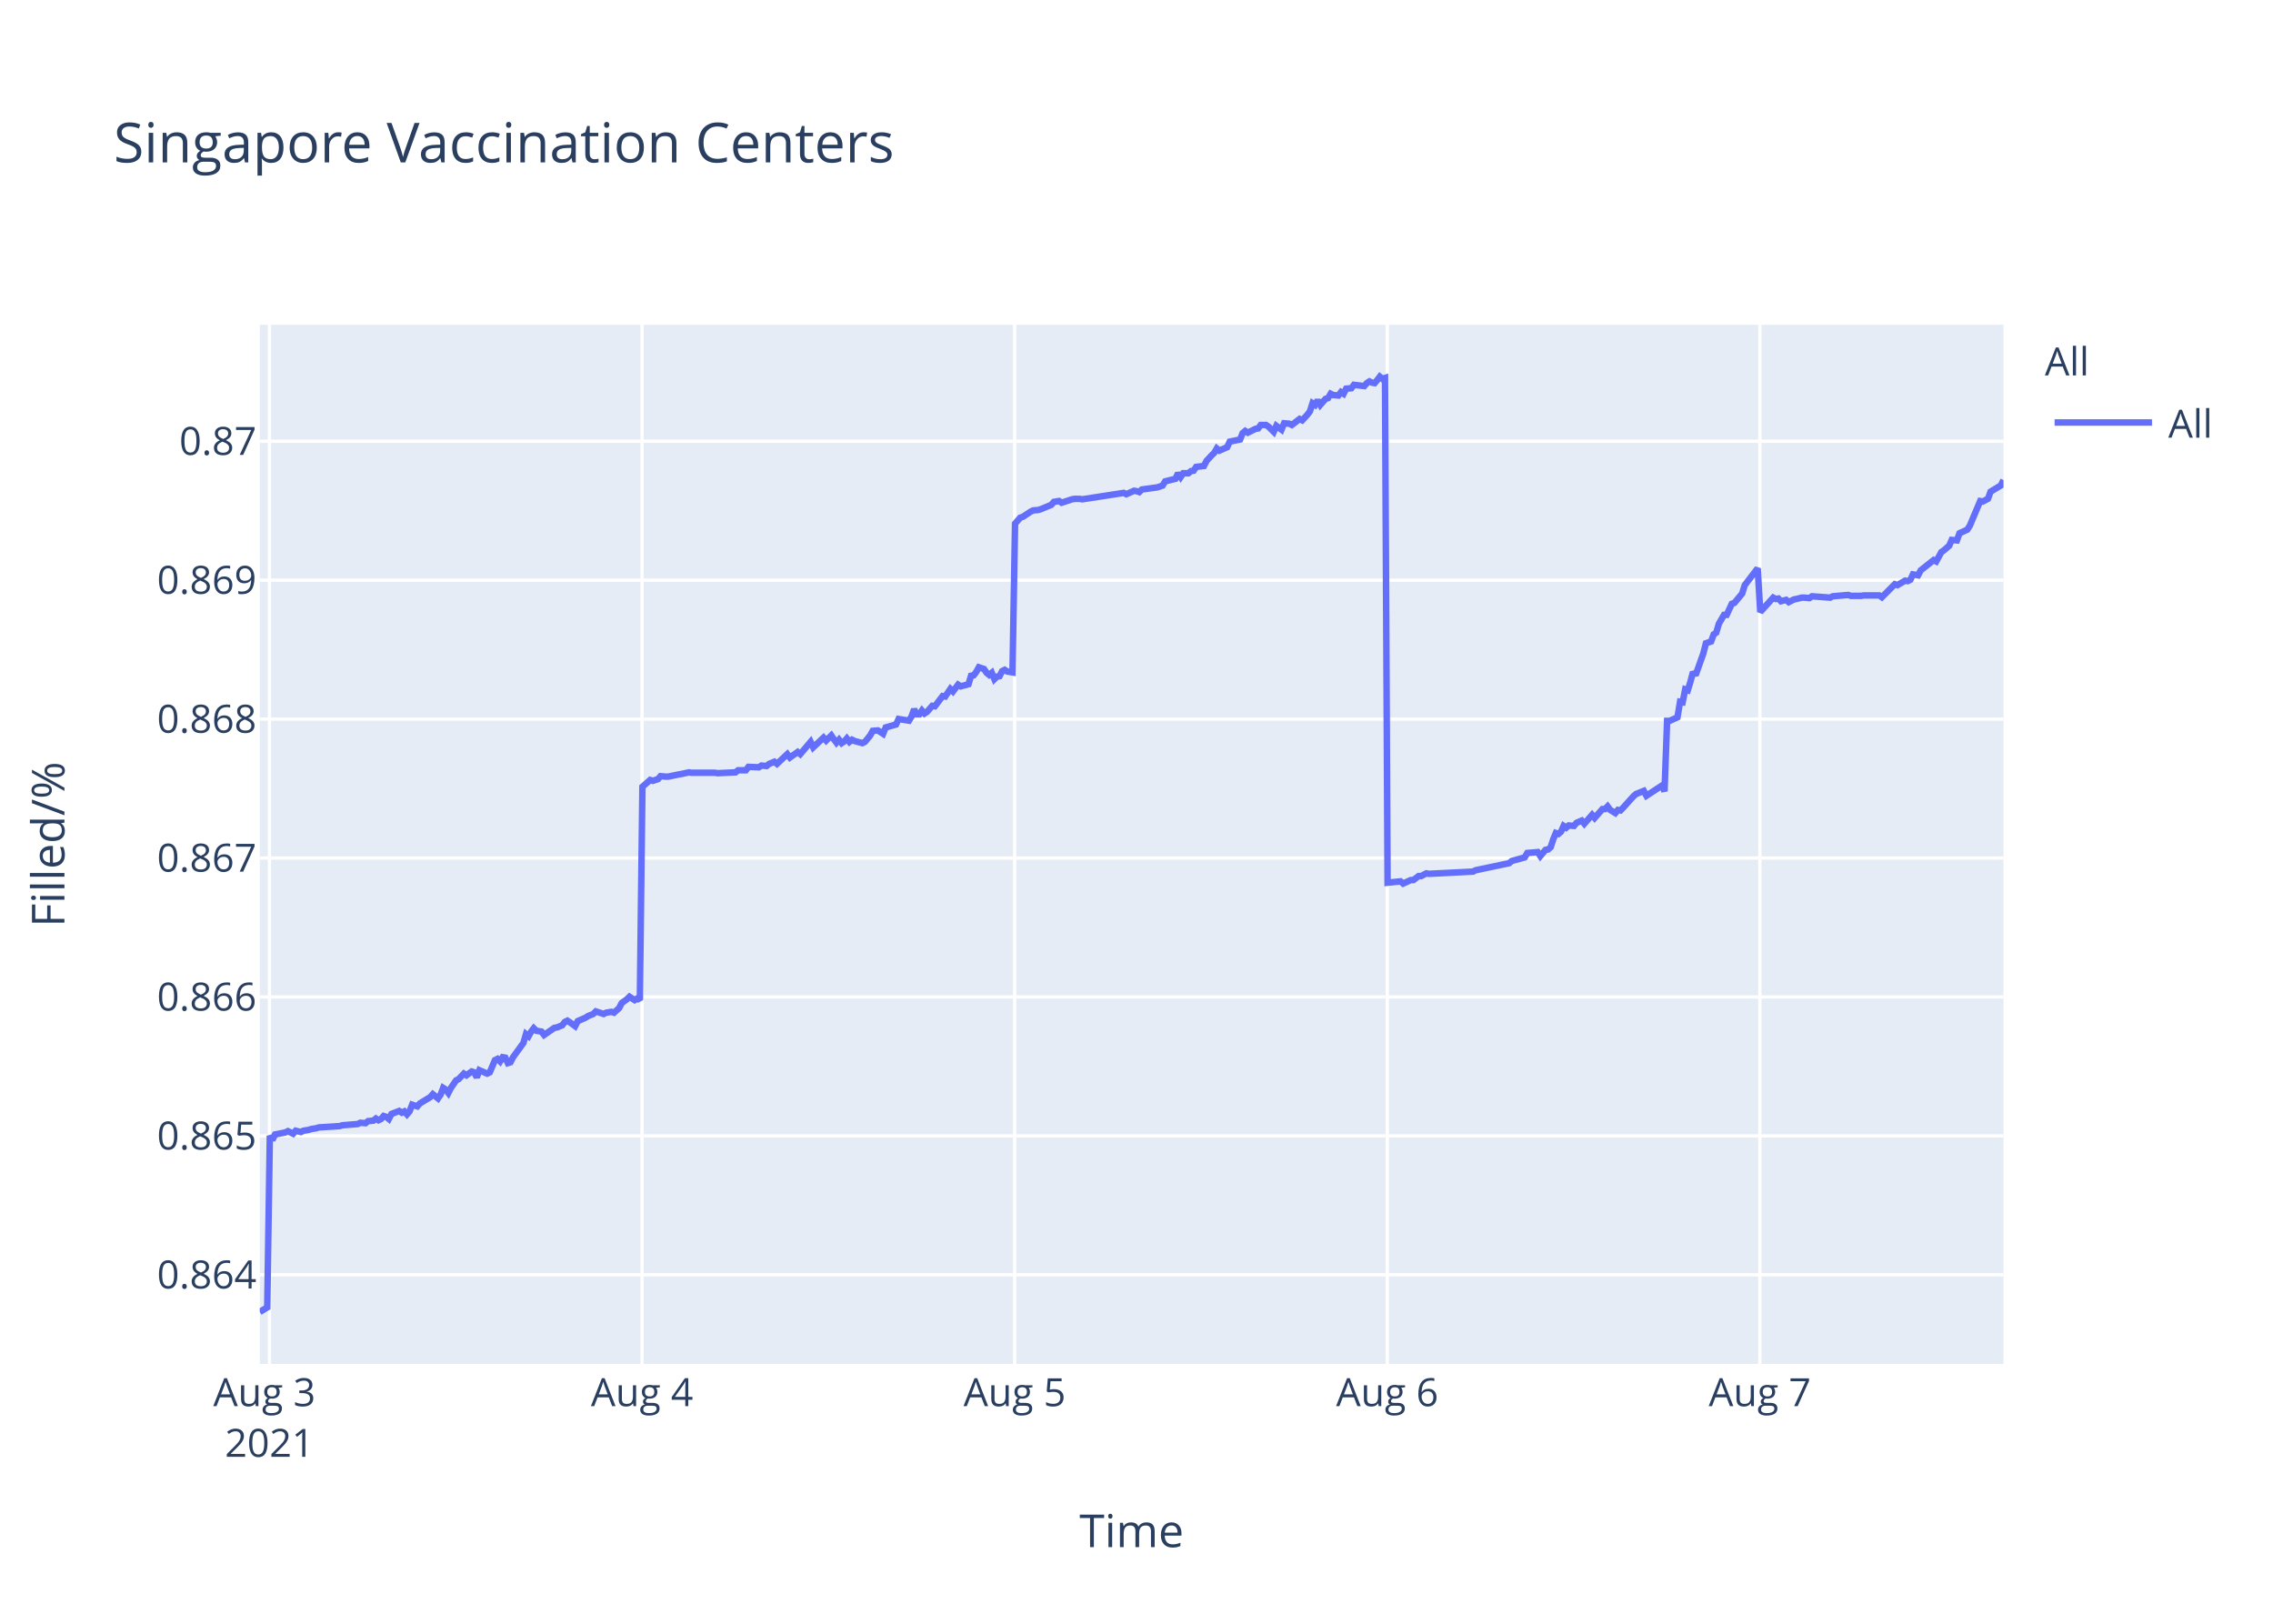
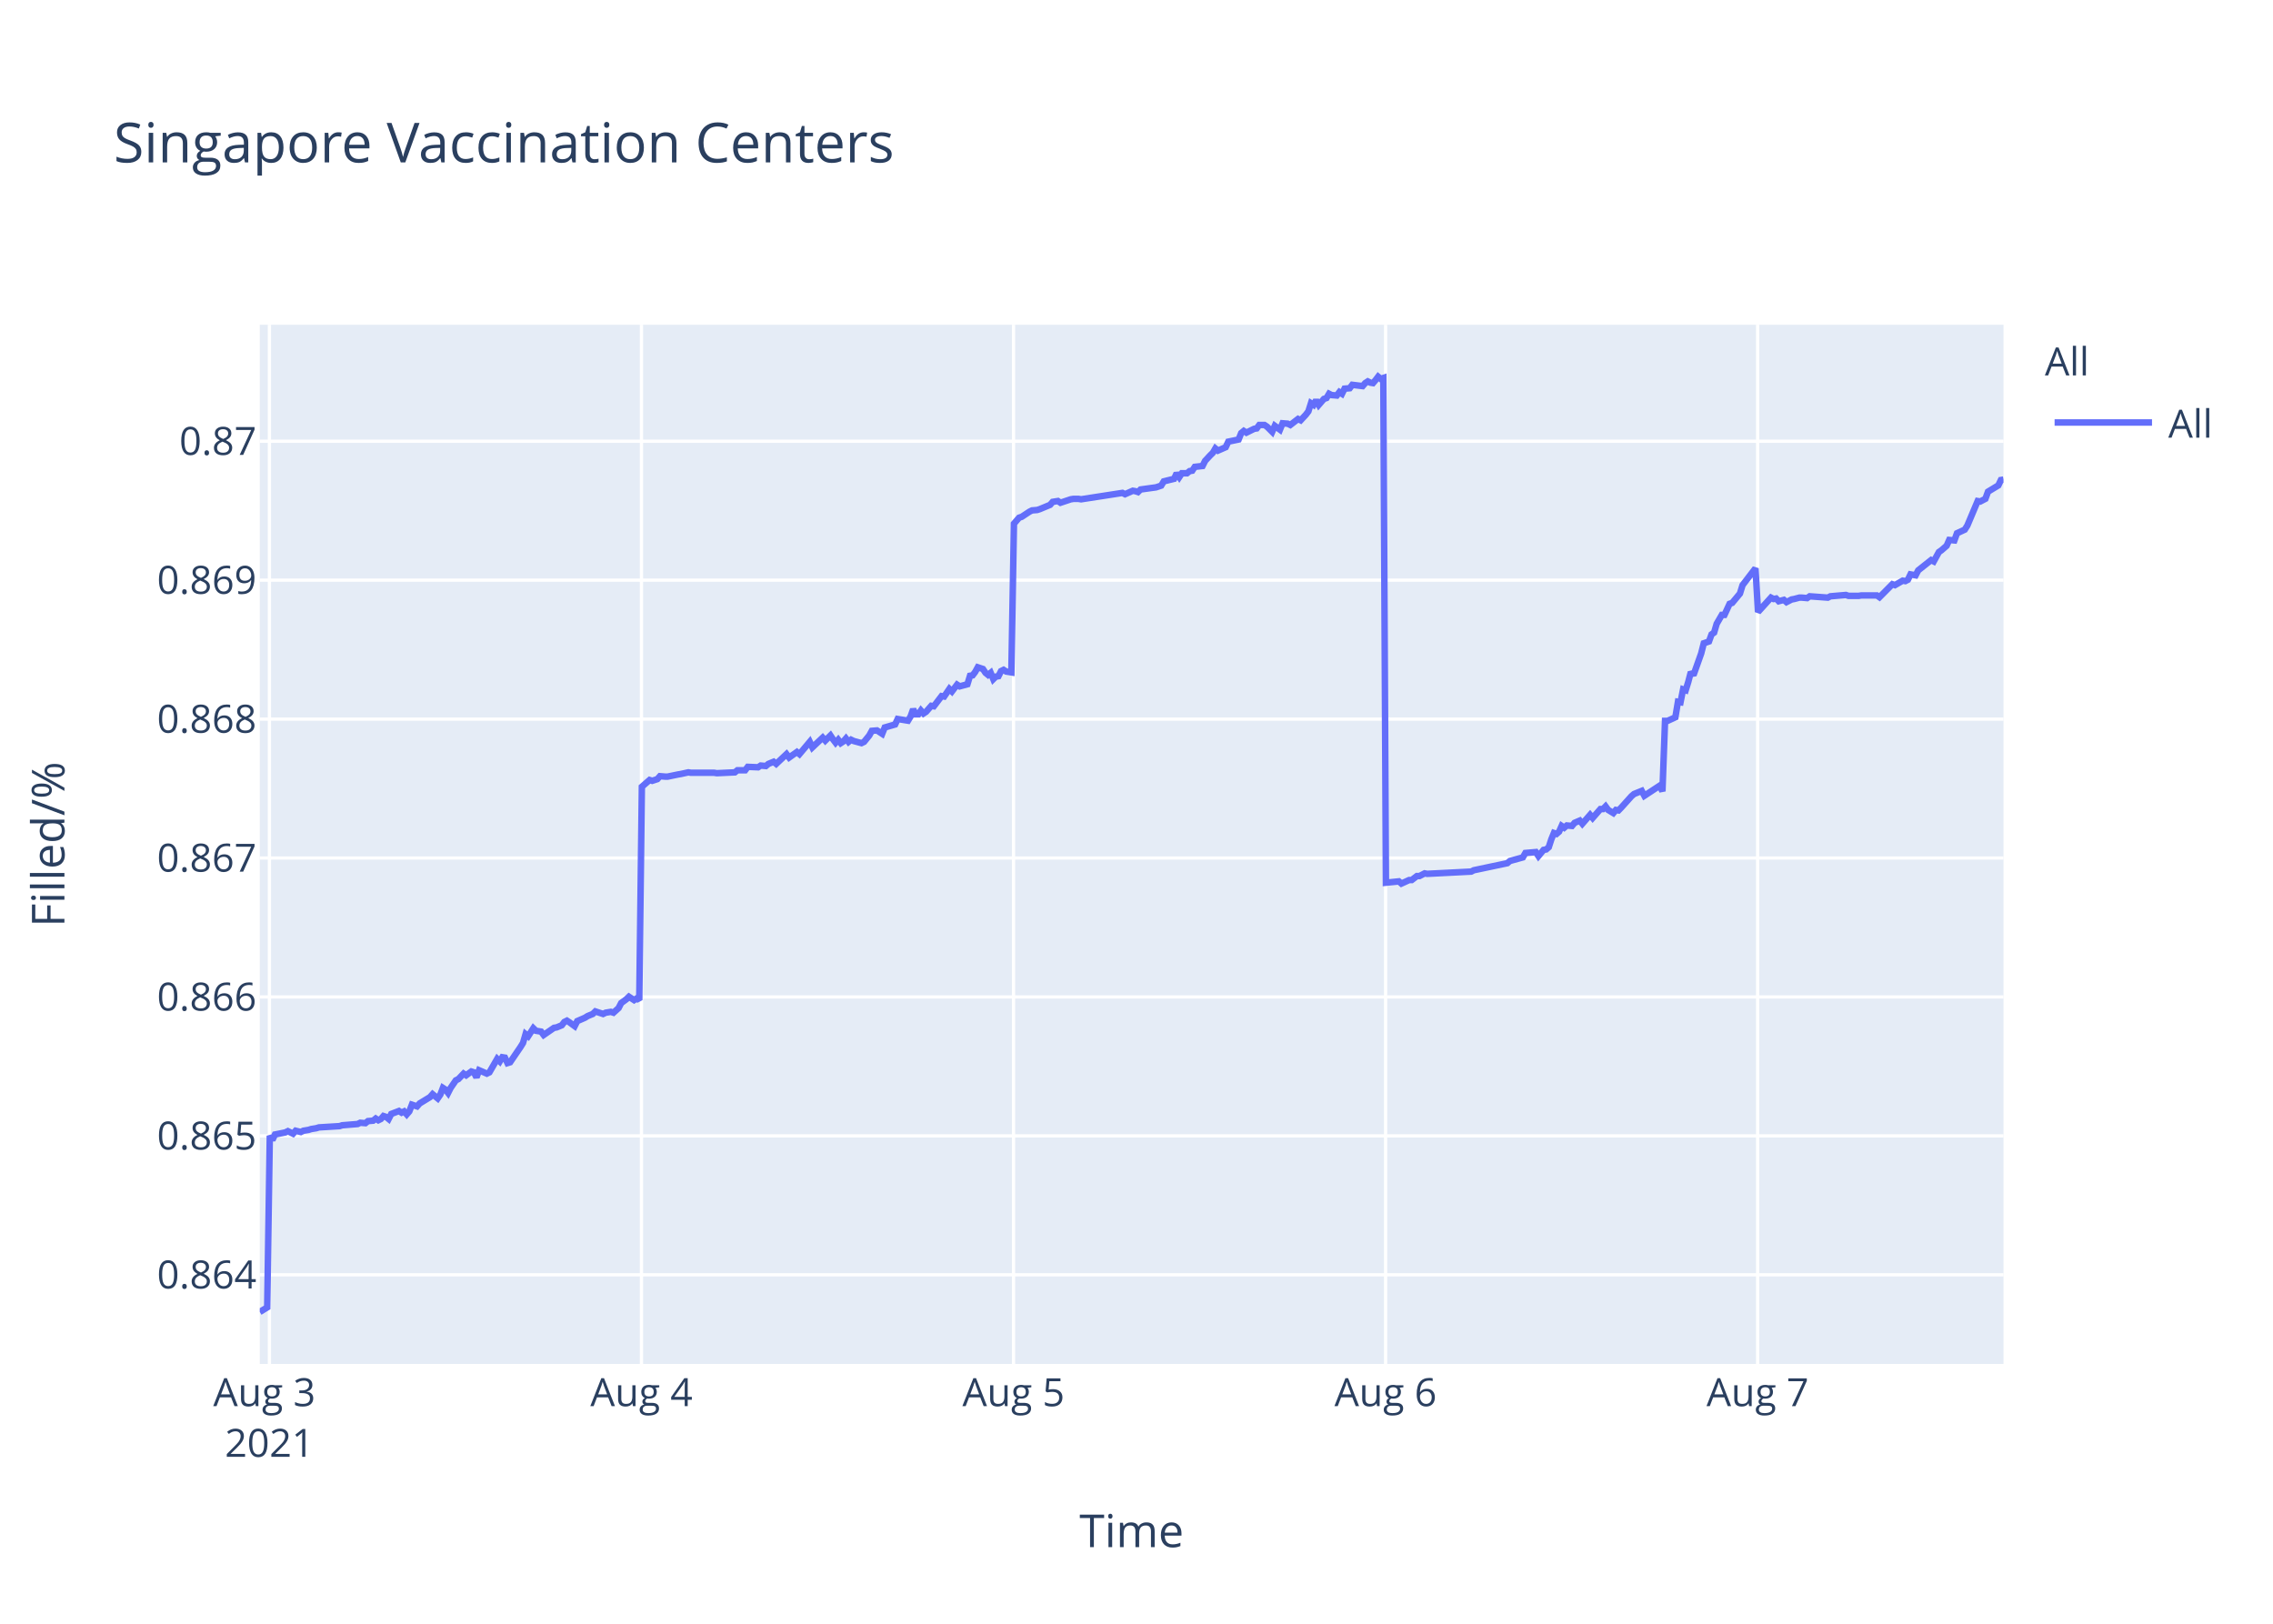
<svg xmlns="http://www.w3.org/2000/svg" class="main-svg" width="700" height="500" style="" viewBox="0 0 700 500">
  <rect x="0" y="0" width="700" height="500" style="fill: rgb(255, 255, 255); fill-opacity: 1;" />
-   <defs id="defs-ddbf64">
+   <defs id="defs-4dd6db">
    <g class="clips">
-       <clipPath id="clipddbf64xyplot" class="plotclip">
+       <clipPath id="clip4dd6dbxyplot" class="plotclip">
        <rect width="537" height="320" />
      </clipPath>
-       <clipPath class="axesclip" id="clipddbf64x">
+       <clipPath class="axesclip" id="clip4dd6dbx">
        <rect x="80" y="0" width="537" height="500" />
      </clipPath>
-       <clipPath class="axesclip" id="clipddbf64y">
+       <clipPath class="axesclip" id="clip4dd6dby">
        <rect x="0" y="100" width="700" height="320" />
      </clipPath>
-       <clipPath class="axesclip" id="clipddbf64xy">
+       <clipPath class="axesclip" id="clip4dd6dbxy">
        <rect x="80" y="100" width="537" height="320" />
      </clipPath>
    </g>
    <g class="gradients" />
  </defs>
  <g class="bglayer">
    <rect class="bg" x="80" y="100" width="537" height="320" style="fill: rgb(229, 236, 246); fill-opacity: 1; stroke-width: 0;" />
  </g>
  <g class="layer-below">
    <g class="imagelayer" />
    <g class="shapelayer" />
  </g>
  <g class="cartesianlayer">
    <g class="subplot xy">
      <g class="layer-subplot">
        <g class="shapelayer" />
        <g class="imagelayer" />
      </g>
      <g class="gridlayer">
        <g class="x">
-           <path class="xgrid crisp" transform="translate(82.98,0)" d="M0,100v320" style="stroke: rgb(255, 255, 255); stroke-opacity: 1; stroke-width: 1px;" />
-           <path class="xgrid crisp" transform="translate(197.73,0)" d="M0,100v320" style="stroke: rgb(255, 255, 255); stroke-opacity: 1; stroke-width: 1px;" />
-           <path class="xgrid crisp" transform="translate(312.48,0)" d="M0,100v320" style="stroke: rgb(255, 255, 255); stroke-opacity: 1; stroke-width: 1px;" />
-           <path class="xgrid crisp" transform="translate(427.22,0)" d="M0,100v320" style="stroke: rgb(255, 255, 255); stroke-opacity: 1; stroke-width: 1px;" />
-           <path class="xgrid crisp" transform="translate(541.97,0)" d="M0,100v320" style="stroke: rgb(255, 255, 255); stroke-opacity: 1; stroke-width: 1px;" />
+           <path class="xgrid crisp" transform="translate(82.97,0)" d="M0,100v320" style="stroke: rgb(255, 255, 255); stroke-opacity: 1; stroke-width: 1px;" />
+           <path class="xgrid crisp" transform="translate(197.55,0)" d="M0,100v320" style="stroke: rgb(255, 255, 255); stroke-opacity: 1; stroke-width: 1px;" />
+           <path class="xgrid crisp" transform="translate(312.13,0)" d="M0,100v320" style="stroke: rgb(255, 255, 255); stroke-opacity: 1; stroke-width: 1px;" />
+           <path class="xgrid crisp" transform="translate(426.71,0)" d="M0,100v320" style="stroke: rgb(255, 255, 255); stroke-opacity: 1; stroke-width: 1px;" />
+           <path class="xgrid crisp" transform="translate(541.29,0)" d="M0,100v320" style="stroke: rgb(255, 255, 255); stroke-opacity: 1; stroke-width: 1px;" />
        </g>
        <g class="y">
          <path class="ygrid crisp" transform="translate(0,392.55)" d="M80,0h537" style="stroke: rgb(255, 255, 255); stroke-opacity: 1; stroke-width: 1px;" />
          <path class="ygrid crisp" transform="translate(0,349.77)" d="M80,0h537" style="stroke: rgb(255, 255, 255); stroke-opacity: 1; stroke-width: 1px;" />
          <path class="ygrid crisp" transform="translate(0,306.99)" d="M80,0h537" style="stroke: rgb(255, 255, 255); stroke-opacity: 1; stroke-width: 1px;" />
          <path class="ygrid crisp" transform="translate(0,264.21)" d="M80,0h537" style="stroke: rgb(255, 255, 255); stroke-opacity: 1; stroke-width: 1px;" />
          <path class="ygrid crisp" transform="translate(0,221.43)" d="M80,0h537" style="stroke: rgb(255, 255, 255); stroke-opacity: 1; stroke-width: 1px;" />
          <path class="ygrid crisp" transform="translate(0,178.65)" d="M80,0h537" style="stroke: rgb(255, 255, 255); stroke-opacity: 1; stroke-width: 1px;" />
          <path class="ygrid crisp" transform="translate(0,135.87)" d="M80,0h537" style="stroke: rgb(255, 255, 255); stroke-opacity: 1; stroke-width: 1px;" />
        </g>
      </g>
      <g class="zerolinelayer" />
      <path class="xlines-below" />
      <path class="ylines-below" />
      <g class="overlines-below" />
      <g class="xaxislayer-below" />
      <g class="yaxislayer-below" />
      <g class="overaxes-below" />
-       <g class="plot" transform="translate(80,100)" clip-path="url('#clipddbf64xyplot')">
+       <g class="plot" transform="translate(80,100)" clip-path="url('#clip4dd6dbxyplot')">
        <g class="scatterlayer mlayer">
-           <g class="trace scatter trace77b142" style="stroke-miterlimit: 2; opacity: 1;">
+           <g class="trace scatter trace272491" style="stroke-miterlimit: 2; opacity: 1;">
            <g class="fills" />
            <g class="errorbars" />
            <g class="lines">
-               <path class="js-line" d="M0,304L2.3,302.59L3.1,249.74L3.89,251.04L4.69,249.35L7.87,248.71L8.67,248.32L10.27,249.1L11.06,248.19L12.66,248.58L13.45,248.19L15.05,247.93L15.84,247.67L17.44,247.41L18.24,247.16L24.61,246.77L25.41,246.51L30.19,246.12L30.98,245.73L32.58,245.86L33.38,245.22L34.97,245.09L35.76,244.44L36.56,244.96L37.36,244.57L38.15,243.66L38.95,243.92L39.75,244.57L40.55,243.02L42.93,242.11L43.73,242.63L44.53,242.24L45.33,243.15L46.12,242.24L46.92,240.17L48.51,240.69L49.31,239.78L52.5,237.84L53.3,236.94L54.89,238.23L55.69,237.07L56.48,235L57.28,235.51L58.07,236.55L58.87,235L60.47,232.67L61.26,232.28L62.86,230.6L63.66,231.12L65.25,229.95L66.05,230.21L66.84,231.76L67.64,229.56L70.03,230.6L70.83,230.21L72.42,226.46L73.22,226.07L74.01,226.85L74.81,225.55L75.61,225.68L76.4,227.36L77.2,227.11L78,225.55L81.19,221.16L81.98,218.44L82.78,219.09L83.58,217.66L84.38,216.63L85.17,217.4L86.76,217.66L87.56,218.7L90.75,216.5L91.54,216.37L93.14,215.72L93.94,214.69L94.73,214.3L95.53,214.82L97.12,215.98L97.92,214.43L100.31,213.39L101.11,212.88L102.7,212.23L103.5,211.45L105.89,212.23L106.68,211.84L108.28,211.58L109.08,211.84L110.67,210.42L111.47,208.87L113.06,207.7L113.86,206.93L115.45,207.96L116.25,207.44L117.05,207.96L117.84,142.27L120.23,140.18L121.03,140.44L122.63,139.92L123.42,139.01L125.02,139.14L125.81,139.14L129,138.48L129.79,138.35L132.18,137.83L132.98,137.96L140.15,137.96L140.95,138.09L146.53,137.83L147.33,137.18L149.71,137.18L150.51,136.14L153.7,136.27L154.5,135.74L156.09,135.88L156.88,135.22L158.48,134.57L159.28,135.22L162.46,132.22L163.26,133.27L165.65,131.57L166.45,132.22L169.64,128.44L170.43,130.14L173.62,127.14L174.42,128.05L176.01,126.48L176.81,127.66L177.6,128.7L178.4,127.79L179.2,128.83L180,128.31L180.79,127.4L181.59,128.44L182.39,127.79L183.18,128.18L185.57,128.83L186.37,128.44L187.98,126.48L188.77,125.05L190.36,124.92L191.16,125.44L191.96,125.96L192.76,124.01L195.95,123.09L196.74,121.4L199.93,121.92L200.73,120.61L201.52,118.4L202.32,119.96L203.12,119.96L203.92,118.79L204.71,119.7L205.51,119.18L207.1,117.35L207.9,117.48L210.29,114.35L211.09,114.48L212.68,112.14L213.48,112.92L215.07,110.83L215.87,111.35L218.26,110.7L219.05,108.09L219.85,107.96L220.64,106.92L221.45,105.48L222.24,105.74L223.04,106L223.84,107.18L224.64,107.83L225.43,107.18L226.23,109.13L227.02,108.35L227.82,108.22L228.62,106.66L229.41,106.27L230.21,106.79L231.81,107.05L232.6,61.25L234.19,59.41L234.99,59.15L237.38,57.57L238.18,57.17L239.77,57.04L240.57,56.78L243.76,55.46L244.55,54.54L246.15,54.28L246.95,54.81L250.13,53.75L250.93,53.62L252.52,53.62L253.32,53.75L266.07,51.78L266.87,52.18L269.25,51.12L270.05,51.25L270.85,51.52L271.64,50.73L276.42,50.07L278.02,49.54L278.82,48.23L280.41,47.83L282,47.44L282.8,45.73L283.6,46.91L284.4,45.73L285.99,45.73L286.78,45.07L287.58,44.94L288.38,43.76L290.77,43.49L291.57,41.91L293.16,40.2L293.96,39.42L294.73,38.1L295.52,38.76L297.91,37.71L298.71,36L301.9,35.34L302.69,33.36L303.49,32.71L304.29,33.23L305.88,32.44L306.68,32.05L307.48,31.92L308.27,30.86L309.87,30.86L310.66,31.39L312.26,32.97L313.06,31.13L314.65,32.31L315.46,30.34L317.04,30.47L317.84,30.86L320.23,29.02L321.03,29.42L322.62,27.71L323.41,26.66L324.21,24.16L325.01,24.68L325.8,23.24L326.6,24.68L328.2,22.84L328.99,22.58L329.79,21.26L330.58,21.66L332.18,21.79L332.97,20.74L333.77,21.26L334.57,19.68L336.16,19.55L336.96,18.5L340.15,18.89L340.94,17.97L341.74,17.45L342.54,17.84L343.34,17.97L344.13,17.05L344.93,16L345.72,16.66L346.53,16.39L347.32,171.81L351.31,171.4L352.11,172.08L354.49,170.99L355.29,170.99L356.89,169.76L357.68,169.76L359.27,168.94L360.07,169.08L373.62,168.39L374.41,167.98L384.77,165.8L385.57,165.12L389.55,164.02L390.35,162.66L393.56,162.38L394.36,163.61L395.96,161.7L396.75,161.57L397.55,160.88L398.35,158.43L399.14,156.51L399.94,156.79L400.74,156.1L401.53,154.33L402.33,154.88L403.12,154.19L404.72,154.33L405.52,153.37L407.11,152.69L407.91,153.65L410.3,150.92L411.09,151.87L413.49,149.14L414.28,149.14L415.08,148.32L415.88,149.41L417.47,150.37L418.27,149.41L419.06,149.55L419.86,148.73L423.05,145.18L423.85,144.5L426.23,143.54L427.04,145.04L431.82,141.9L432.61,143.68L433.41,121.97L434.21,121.97L436.6,120.88L437.4,116.1L438.19,116.24L438.98,112.28L439.78,112.55L440.58,109.96L441.38,106.95L442.18,107.91L444.56,101.22L445.36,98.08L446.96,97.53L447.75,95.35L448.55,94.8L449.35,92.07L450.94,89.34L451.74,89.34L453.34,85.93L454.13,85.65L456.52,82.78L457.32,80.19L461.3,75L462.1,88.44L466.09,84.03L466.88,84.45L467.68,84.31L468.47,85.14L470.07,84.72L470.86,85.41L472.46,84.59L473.25,84.45L474.85,84.03L475.65,84.03L477.24,84.17L478.04,83.62L483.61,84.03L484.41,83.62L489.19,83.21L489.99,83.48L493.17,83.48L493.97,83.35L495.56,83.35L496.36,83.35L498.75,83.35L499.55,83.9L503.53,79.9L504.33,80.18L506.72,78.8L507.52,78.94L508.32,78.53L509.11,76.87L510.7,77.15L511.5,75.63L515.49,72.47L516.28,72.88L517.87,69.99L518.67,69.44L520.27,68.06L521.06,66.27L522.66,66.41L523.45,64.2L525.85,63.1L526.64,61.86L529.83,54.29L530.63,54.43L532.22,53.6L533.02,51.4L536.21,49.47L537,47.82" style="vector-effect: non-scaling-stroke; fill: none; stroke: rgb(99, 110, 250); stroke-opacity: 1; stroke-width: 2px; opacity: 1;" />
+               <path class="js-line" d="M0,304L2.29,302.59L3.09,249.74L3.89,251.04L4.68,249.35L7.86,248.71L8.66,248.32L10.25,249.1L11.05,248.19L12.64,248.58L13.43,248.19L15.02,247.93L15.82,247.67L17.41,247.41L18.21,247.16L24.58,246.77L25.37,246.51L30.14,246.12L30.94,245.73L32.53,245.86L33.33,245.22L34.91,245.09L35.71,244.44L36.51,244.96L37.3,244.57L38.1,243.66L38.89,243.92L39.69,244.57L40.49,243.02L42.87,242.11L43.67,242.63L44.46,242.24L45.26,243.15L46.05,242.24L46.85,240.17L48.44,240.69L49.24,239.78L52.42,237.84L53.22,236.94L54.8,238.23L55.6,237.07L56.4,235L57.19,235.51L57.99,236.55L58.78,235L60.38,232.67L61.17,232.28L62.77,230.6L63.56,231.12L65.15,229.95L65.95,230.21L66.74,231.76L67.54,229.56L69.93,230.6L70.72,230.21L73.11,226.07L73.91,226.85L74.7,225.55L75.5,225.68L76.29,227.36L77.09,227.11L80.27,222.45L81.07,221.16L81.86,218.44L82.66,219.09L84.25,216.63L85.04,217.4L86.64,217.66L87.43,218.7L90.62,216.5L91.41,216.37L93,215.72L93.8,214.69L94.59,214.3L95.39,214.82L96.98,215.98L97.77,214.43L100.16,213.39L100.96,212.88L102.55,212.23L103.35,211.45L105.73,212.23L106.53,211.84L108.12,211.58L108.92,211.84L110.5,210.42L111.3,208.87L112.89,207.7L113.69,206.93L115.28,207.96L116.07,207.44L116.87,207.96L117.67,142.27L120.06,140.18L120.85,140.44L122.44,139.92L123.24,139.01L124.83,139.14L125.63,139.14L128.81,138.48L129.6,138.35L131.99,137.83L132.79,137.96L139.94,137.96L140.74,138.09L146.31,137.83L147.11,137.18L149.49,137.18L150.29,136.14L153.47,136.27L154.27,135.74L155.86,135.88L156.65,135.22L158.25,134.57L159.04,135.22L162.22,132.22L163.02,133.27L165.41,131.57L166.2,132.22L169.38,128.44L170.18,130.14L173.36,127.14L174.16,128.05L175.75,126.48L176.54,127.66L177.34,128.7L178.14,127.79L178.93,128.83L179.73,128.31L180.52,127.4L181.32,128.44L182.11,127.79L182.91,128.18L185.3,128.83L186.1,128.44L187.7,126.48L188.49,125.05L190.08,124.92L190.88,125.44L191.68,125.96L192.47,124.01L195.66,123.09L196.45,121.4L199.63,121.92L200.43,120.61L201.22,118.4L202.02,119.96L202.82,119.96L203.61,118.79L204.41,119.7L205.2,119.18L206.8,117.35L207.59,117.48L209.98,114.35L210.77,114.48L212.37,112.14L213.16,112.92L214.75,110.83L215.55,111.35L217.93,110.7L218.73,108.09L219.53,107.96L220.32,106.92L221.12,105.48L221.91,105.74L222.71,106L223.5,107.18L224.3,107.83L225.1,107.18L225.9,109.13L226.69,108.35L227.48,108.22L228.28,106.66L229.07,106.27L229.87,106.79L231.46,107.05L232.26,61.25L233.85,59.41L234.64,59.15L237.03,57.57L237.83,57.17L239.42,57.04L240.21,56.78L243.39,55.46L244.19,54.54L245.79,54.28L246.58,54.81L249.76,53.75L250.56,53.62L252.15,53.62L252.94,53.75L265.67,51.78L266.47,52.18L268.86,51.12L269.65,51.25L270.45,51.52L271.24,50.73L276.02,50.07L277.6,49.54L278.4,48.23L279.99,47.83L281.58,47.44L282.38,45.73L283.18,46.91L283.97,45.73L285.56,45.73L286.36,45.07L287.16,44.94L287.95,43.76L290.34,43.49L291.13,41.91L292.72,40.2L293.52,39.42L294.29,38.1L295.08,38.76L297.47,37.71L298.27,36L301.45,35.34L302.24,33.36L303.04,32.71L303.84,33.23L305.43,32.44L306.23,32.05L307.02,31.92L307.81,30.86L309.41,30.86L310.2,31.39L311.79,32.97L312.59,31.13L314.18,32.31L314.99,30.34L316.57,30.47L317.37,30.86L319.75,29.02L320.55,29.42L322.14,27.71L322.94,26.66L323.73,24.16L324.53,24.68L325.32,23.24L326.12,24.68L327.71,22.84L328.51,22.58L329.3,21.26L330.09,21.66L331.69,21.79L332.48,20.74L333.28,21.26L334.07,19.68L335.66,19.55L336.46,18.5L339.64,18.89L340.44,17.97L341.23,17.45L342.03,17.84L342.83,17.97L343.62,17.05L344.42,16L345.21,16.66L346.01,16.39L346.81,171.81L350.79,171.4L351.58,172.08L353.97,170.99L354.76,170.99L356.36,169.76L357.15,169.76L358.74,168.94L359.54,169.08L373.07,168.39L373.86,167.98L384.2,165.8L385,165.12L388.98,164.02L389.77,162.66L392.98,162.38L393.78,163.61L395.37,161.7L396.16,161.57L396.96,160.88L397.76,158.43L398.55,156.51L399.35,156.79L400.14,156.1L400.93,154.33L401.73,154.88L402.53,154.19L404.12,154.33L404.92,153.37L406.51,152.69L407.3,153.65L409.69,150.92L410.48,151.87L412.87,149.14L413.67,149.14L414.46,148.32L415.26,149.41L416.85,150.37L417.65,149.41L418.44,149.55L419.24,148.73L422.43,145.18L423.22,144.5L425.6,143.54L426.4,145.04L431.18,141.9L431.97,143.68L432.77,121.97L433.57,121.97L435.95,120.88L436.75,116.1L437.54,116.24L438.33,112.28L439.13,112.55L439.93,109.96L440.72,106.95L441.52,107.91L443.9,101.22L444.7,98.08L446.3,97.53L447.09,95.35L447.88,94.8L448.68,92.07L450.27,89.34L451.07,89.34L452.66,85.93L453.45,85.65L455.84,82.78L456.64,80.19L460.62,75L461.41,88.44L465.4,84.03L466.19,84.45L466.98,84.31L467.78,85.14L469.37,84.72L470.17,85.41L471.76,84.59L472.55,84.45L474.14,84.03L474.94,84.03L476.53,84.17L477.33,83.62L482.9,84.03L483.69,83.62L488.47,83.21L489.26,83.48L492.44,83.48L493.24,83.35L494.83,83.35L495.62,83.35L498.01,83.35L498.81,83.9L502.78,79.9L503.58,80.18L505.97,78.8L506.76,78.94L507.56,78.53L508.36,76.87L509.94,77.15L510.74,75.63L514.72,72.47L515.52,72.88L517.11,69.99L517.9,69.44L519.49,68.06L520.29,66.27L521.88,66.41L522.68,64.2L525.07,63.1L525.86,61.86L529.05,54.29L529.84,54.43L531.43,53.6L532.23,51.4L535.41,49.47L536.2,47.82L537,47.68" style="vector-effect: non-scaling-stroke; fill: none; stroke: rgb(99, 110, 250); stroke-opacity: 1; stroke-width: 2px; opacity: 1;" />
            </g>
            <g class="points" />
            <g class="text" />
          </g>
        </g>
      </g>
      <g class="overplot" />
      <path class="xlines-above crisp" d="M0,0" style="fill: none;" />
      <path class="ylines-above crisp" d="M0,0" style="fill: none;" />
      <g class="overlines-above" />
      <g class="xaxislayer-above">
        <g class="xtick">
-           <text text-anchor="middle" x="0" y="433" transform="translate(82.98,0)" style="font-family: 'Open Sans', verdana, arial, sans-serif; font-size: 12px; fill: rgb(42, 63, 95); fill-opacity: 1; white-space: pre;">
+           <text text-anchor="middle" x="0" y="433" transform="translate(82.97,0)" style="font-family: 'Open Sans', verdana, arial, sans-serif; font-size: 12px; fill: rgb(42, 63, 95); fill-opacity: 1; white-space: pre;">
            <tspan class="line" dy="0em" x="0" y="433">Aug 3</tspan>
            <tspan class="line" dy="1.3em" x="0" y="433">2021</tspan>
          </text>
        </g>
        <g class="xtick">
-           <text text-anchor="middle" x="0" y="433" transform="translate(197.73,0)" style="font-family: 'Open Sans', verdana, arial, sans-serif; font-size: 12px; fill: rgb(42, 63, 95); fill-opacity: 1; white-space: pre;">Aug 4</text>
+           <text text-anchor="middle" x="0" y="433" transform="translate(197.55,0)" style="font-family: 'Open Sans', verdana, arial, sans-serif; font-size: 12px; fill: rgb(42, 63, 95); fill-opacity: 1; white-space: pre;">Aug 4</text>
        </g>
        <g class="xtick">
-           <text text-anchor="middle" x="0" y="433" transform="translate(312.48,0)" style="font-family: 'Open Sans', verdana, arial, sans-serif; font-size: 12px; fill: rgb(42, 63, 95); fill-opacity: 1; white-space: pre;">Aug 5</text>
+           <text text-anchor="middle" x="0" y="433" transform="translate(312.13,0)" style="font-family: 'Open Sans', verdana, arial, sans-serif; font-size: 12px; fill: rgb(42, 63, 95); fill-opacity: 1; white-space: pre;">Aug 5</text>
        </g>
        <g class="xtick">
-           <text text-anchor="middle" x="0" y="433" transform="translate(427.22,0)" style="font-family: 'Open Sans', verdana, arial, sans-serif; font-size: 12px; fill: rgb(42, 63, 95); fill-opacity: 1; white-space: pre;">Aug 6</text>
+           <text text-anchor="middle" x="0" y="433" transform="translate(426.71,0)" style="font-family: 'Open Sans', verdana, arial, sans-serif; font-size: 12px; fill: rgb(42, 63, 95); fill-opacity: 1; white-space: pre;">Aug 6</text>
        </g>
        <g class="xtick">
-           <text text-anchor="middle" x="0" y="433" transform="translate(541.97,0)" style="font-family: 'Open Sans', verdana, arial, sans-serif; font-size: 12px; fill: rgb(42, 63, 95); fill-opacity: 1; white-space: pre;">Aug 7</text>
+           <text text-anchor="middle" x="0" y="433" transform="translate(541.29,0)" style="font-family: 'Open Sans', verdana, arial, sans-serif; font-size: 12px; fill: rgb(42, 63, 95); fill-opacity: 1; white-space: pre;">Aug 7</text>
        </g>
      </g>
      <g class="yaxislayer-above">
        <g class="ytick">
          <text text-anchor="end" x="79" y="4.2" transform="translate(0,392.55)" style="font-family: 'Open Sans', verdana, arial, sans-serif; font-size: 12px; fill: rgb(42, 63, 95); fill-opacity: 1; white-space: pre;">0.864</text>
        </g>
        <g class="ytick">
          <text text-anchor="end" x="79" y="4.2" transform="translate(0,349.77)" style="font-family: 'Open Sans', verdana, arial, sans-serif; font-size: 12px; fill: rgb(42, 63, 95); fill-opacity: 1; white-space: pre;">0.865</text>
        </g>
        <g class="ytick">
          <text text-anchor="end" x="79" y="4.2" transform="translate(0,306.99)" style="font-family: 'Open Sans', verdana, arial, sans-serif; font-size: 12px; fill: rgb(42, 63, 95); fill-opacity: 1; white-space: pre;">0.866</text>
        </g>
        <g class="ytick">
          <text text-anchor="end" x="79" y="4.2" transform="translate(0,264.21)" style="font-family: 'Open Sans', verdana, arial, sans-serif; font-size: 12px; fill: rgb(42, 63, 95); fill-opacity: 1; white-space: pre;">0.867</text>
        </g>
        <g class="ytick">
          <text text-anchor="end" x="79" y="4.2" transform="translate(0,221.43)" style="font-family: 'Open Sans', verdana, arial, sans-serif; font-size: 12px; fill: rgb(42, 63, 95); fill-opacity: 1; white-space: pre;">0.868</text>
        </g>
        <g class="ytick">
          <text text-anchor="end" x="79" y="4.2" transform="translate(0,178.65)" style="font-family: 'Open Sans', verdana, arial, sans-serif; font-size: 12px; fill: rgb(42, 63, 95); fill-opacity: 1; white-space: pre;">0.869</text>
        </g>
        <g class="ytick">
          <text text-anchor="end" x="79" y="4.2" transform="translate(0,135.87)" style="font-family: 'Open Sans', verdana, arial, sans-serif; font-size: 12px; fill: rgb(42, 63, 95); fill-opacity: 1; white-space: pre;">0.87</text>
        </g>
      </g>
      <g class="overaxes-above" />
    </g>
  </g>
  <g class="polarlayer" />
  <g class="ternarylayer" />
  <g class="geolayer" />
  <g class="funnelarealayer" />
  <g class="pielayer" />
  <g class="treemaplayer" />
  <g class="sunburstlayer" />
  <g class="glimages" />
-   <defs id="topdefs-ddbf64">
+   <defs id="topdefs-4dd6db">
    <g class="clips" />
-     <clipPath id="legendddbf64">
+     <clipPath id="legend4dd6db">
      <rect width="60" height="45" x="0" y="0" />
    </clipPath>
  </defs>
  <g class="layer-above">
    <g class="imagelayer" />
    <g class="shapelayer" />
  </g>
  <g class="infolayer">
    <g class="legend" pointer-events="all" transform="translate(627.74,100)">
      <rect class="bg" shape-rendering="crispEdges" width="60" height="45" x="0" y="0" style="stroke: rgb(68, 68, 68); stroke-opacity: 1; fill: rgb(255, 255, 255); fill-opacity: 1; stroke-width: 0px;" />
-       <g class="scrollbox" transform="" clip-path="url('#legendddbf64')">
+       <g class="scrollbox" transform="" clip-path="url('#legend4dd6db')">
        <text class="legendtitletext" text-anchor="start" x="2" y="15.6" style="font-family: 'Open Sans', verdana, arial, sans-serif; font-size: 12px; fill: rgb(42, 63, 95); fill-opacity: 1; white-space: pre;">All</text>
        <g class="groups" transform="">
          <g class="traces" transform="translate(0,30.1)" style="opacity: 1;">
            <text class="legendtext" text-anchor="start" x="40" y="4.68" style="font-family: 'Open Sans', verdana, arial, sans-serif; font-size: 12px; fill: rgb(42, 63, 95); fill-opacity: 1; white-space: pre;">All</text>
            <g class="layers" style="opacity: 1;">
              <g class="legendfill" />
              <g class="legendlines">
                <path class="js-line" d="M5,0h30" style="fill: none; stroke: rgb(99, 110, 250); stroke-opacity: 1; stroke-width: 2px;" />
              </g>
              <g class="legendsymbols">
                <g class="legendpoints" />
              </g>
            </g>
            <rect class="legendtoggle" x="0" y="-9.5" width="54.891" height="19" style="fill: rgb(0, 0, 0); fill-opacity: 0;" />
          </g>
        </g>
      </g>
      <rect class="scrollbar" rx="20" ry="3" width="0" height="0" x="0" y="0" style="fill: rgb(128, 139, 164); fill-opacity: 1;" />
    </g>
    <g class="g-gtitle">
      <text class="gtitle" x="35" y="50" text-anchor="start" dy="0em" style="font-family: 'Open Sans', verdana, arial, sans-serif; font-size: 17px; fill: rgb(42, 63, 95); opacity: 1; font-weight: normal; white-space: pre;">Singapore Vaccination Centers</text>
    </g>
    <g class="g-xtitle">
      <text class="xtitle" x="348.5" y="476.409" text-anchor="middle" style="font-family: 'Open Sans', verdana, arial, sans-serif; font-size: 14px; fill: rgb(42, 63, 95); opacity: 1; font-weight: normal; white-space: pre;">Time</text>
    </g>
    <g class="g-ytitle">
      <text class="ytitle" transform="rotate(-90,19.84063,260)" x="19.841" y="260" text-anchor="middle" style="font-family: 'Open Sans', verdana, arial, sans-serif; font-size: 14px; fill: rgb(42, 63, 95); opacity: 1; font-weight: normal; white-space: pre;">Filled/%</text>
    </g>
  </g>
</svg>
